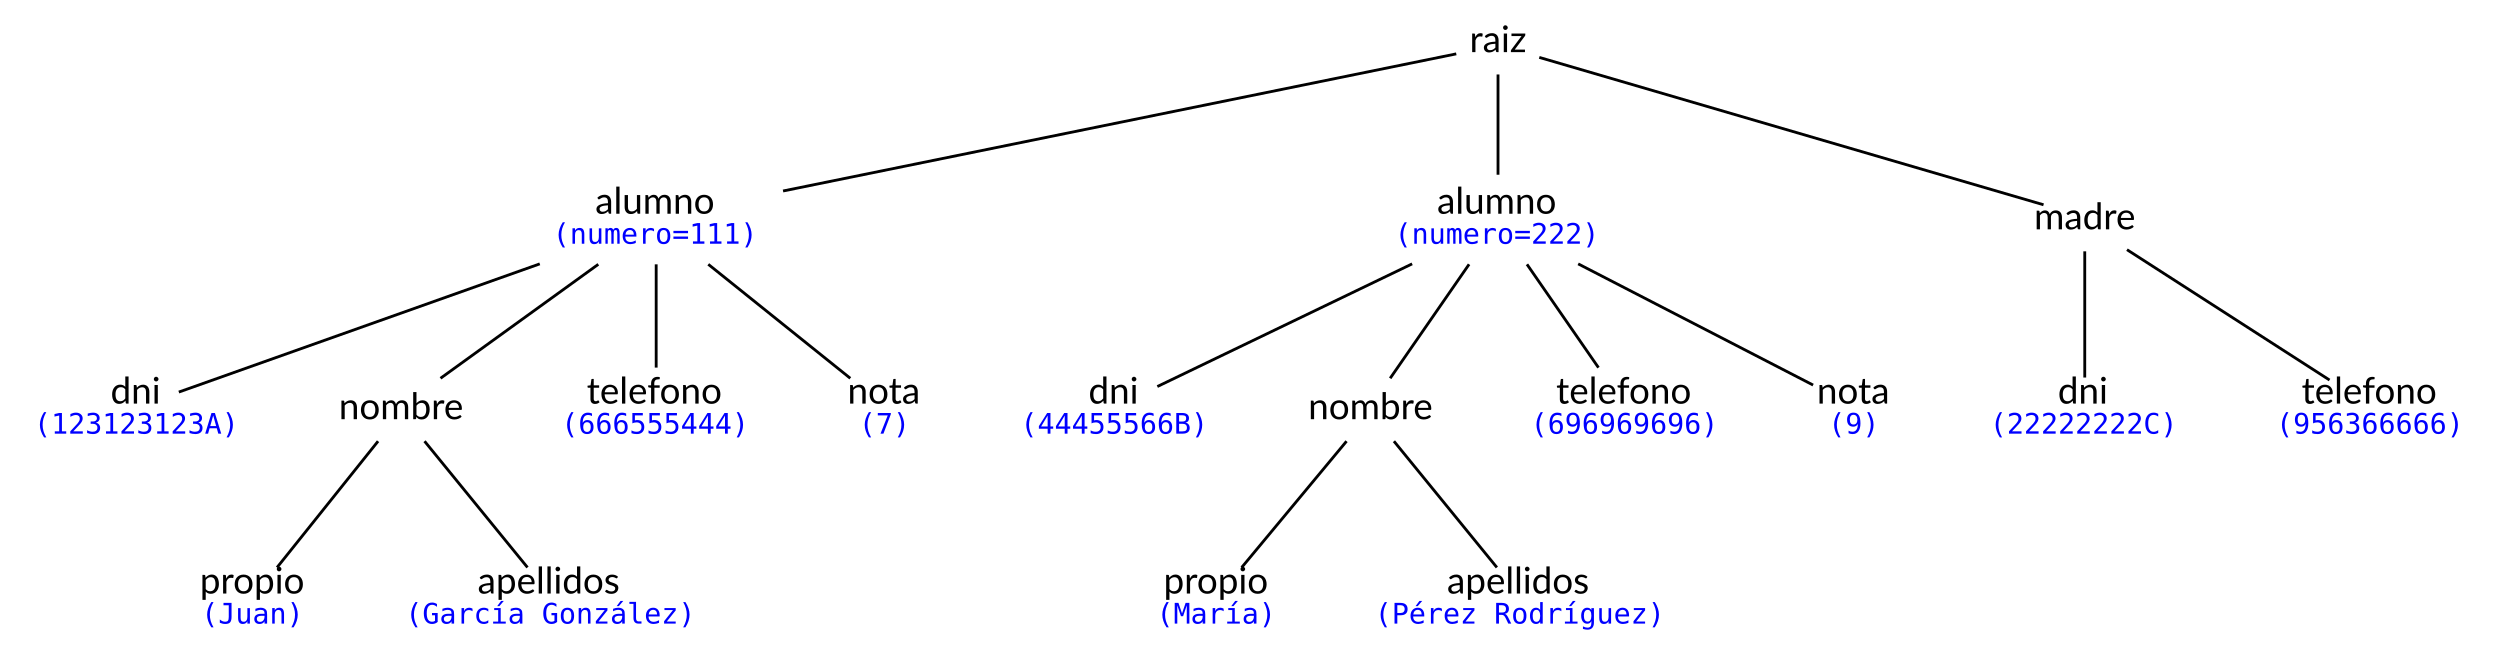
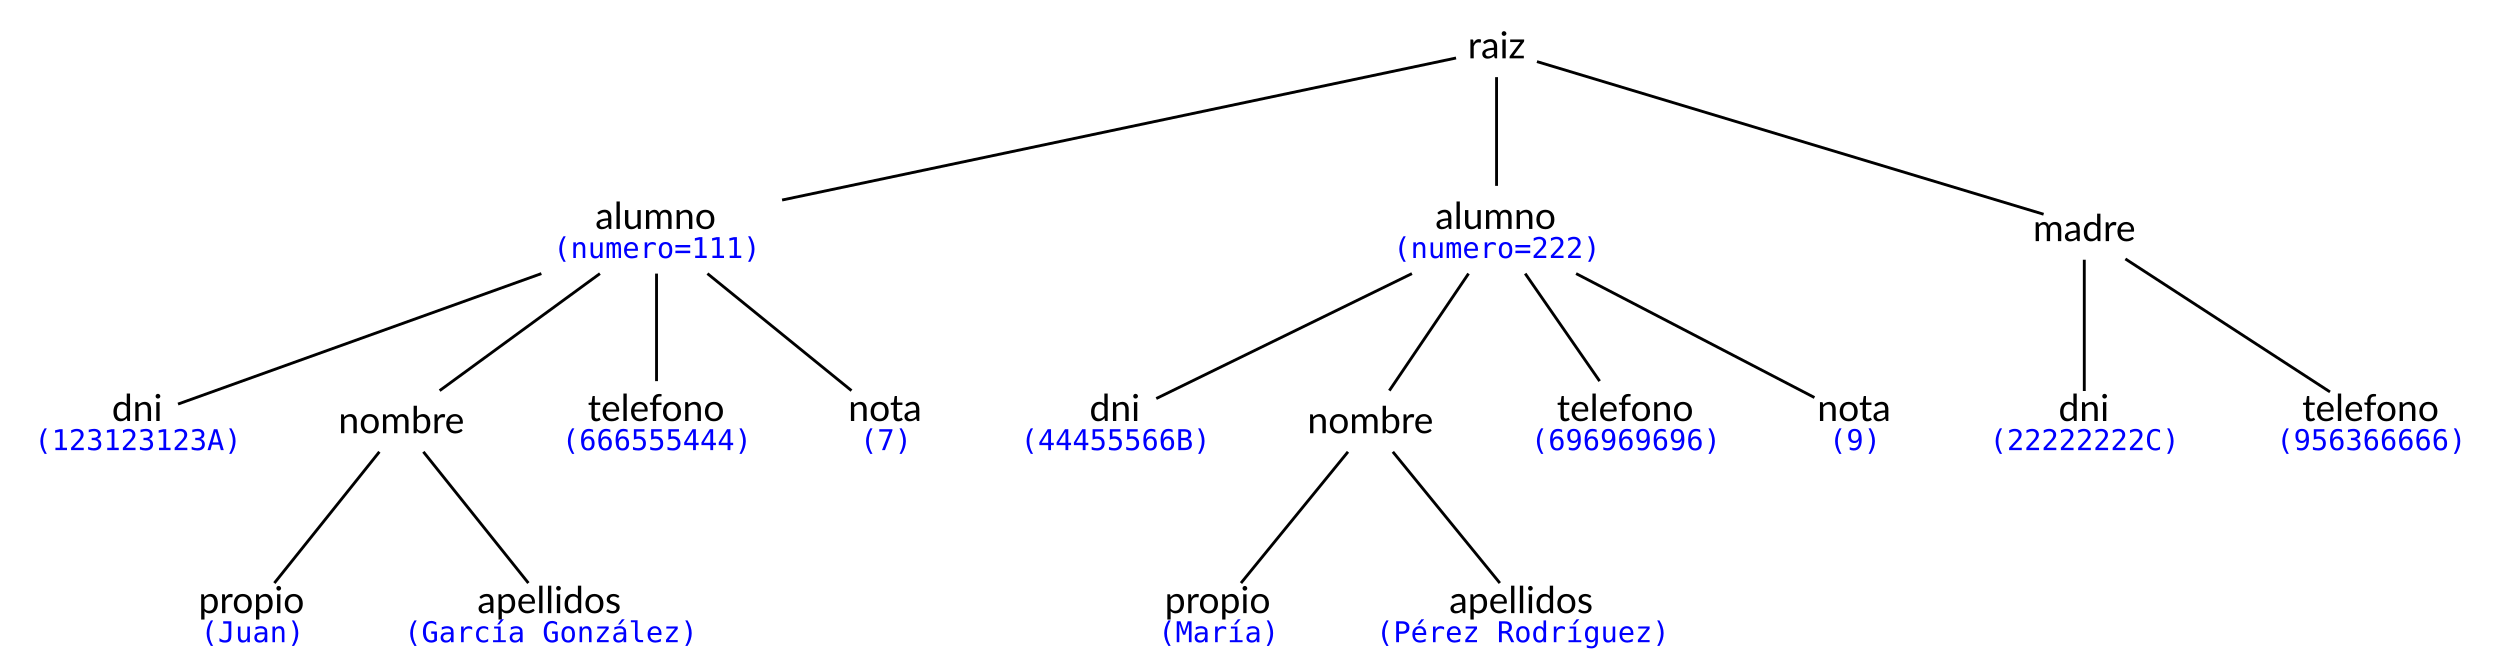
- <svg xmlns="http://www.w3.org/2000/svg" width="882pt" height="231pt" viewBox="0.00 0.00 882.00 231.00">
-   <g id="graph0" class="graph" transform="scale(1 1) rotate(0) translate(4 227)">
+ <svg xmlns="http://www.w3.org/2000/svg" width="872pt" height="234pt" viewBox="0.00 0.00 872.00 234.00">
+   <g id="graph0" class="graph" transform="scale(1 1) rotate(0) translate(4 229.5)">
    <g id="node1" class="node">
-       <polygon fill="transparent" stroke="transparent" points="272,-165 183,-165 183,-134 272,-134 272,-165" />
-       <text text-anchor="start" x="206" y="-151.6" font-family="Lato" font-size="13.00">alumno</text>
-       <text text-anchor="start" x="191" y="-141" font-family="monospace" font-size="10.00" fill="blue">(numero=111)</text>
+       <polygon fill="none" stroke="none" points="269,-165 181,-165 181,-134 269,-134 269,-165" />
+       <text xml:space="preserve" text-anchor="start" x="203.62" y="-149.65" font-family="Lato" font-size="13.00">alumno</text>
+       <text xml:space="preserve" text-anchor="start" x="189" y="-139.5" font-family="monospace" font-size="10.00" fill="blue">(numero=111)</text>
    </g>
    <g id="node2" class="node">
-       <polygon fill="transparent" stroke="transparent" points="59,-93.5 30,-93.5 30,-71.5 59,-71.5 59,-93.5" />
-       <text text-anchor="start" x="35" y="-84.6" font-family="Lato" font-size="13.00">dni</text>
-       <text text-anchor="start" x="8" y="-74" font-family="monospace" font-size="10.00" fill="blue">(123123123A)</text>
+       <polygon fill="none" stroke="none" points="58.4,-93.3 29.6,-93.3 29.6,-71.7 58.4,-71.7 58.4,-93.3" />
+       <text xml:space="preserve" text-anchor="start" x="35" y="-82.65" font-family="Lato" font-size="13.00">dni</text>
+       <text xml:space="preserve" text-anchor="start" x="8" y="-72.5" font-family="monospace" font-size="10.00" fill="blue">(123123123A)</text>
    </g>
    <g id="edge4" class="edge">
-       <path fill="none" stroke="black" d="M186.43,-133.91C145.97,-119.54 86.36,-98.37 59.09,-88.68" />
+       <path fill="none" stroke="black" d="M184.83,-134.07C144.63,-119.64 85,-98.22 58.09,-88.56" />
    </g>
    <g id="node3" class="node">
-       <polygon fill="transparent" stroke="transparent" points="152,-93.5 123,-93.5 123,-71.5 152,-71.5 152,-93.5" />
-       <text text-anchor="middle" x="137.5" y="-79.1" font-family="Lato" font-size="13.00">nombre</text>
+       <polygon fill="none" stroke="none" points="150.4,-93.3 121.6,-93.3 121.6,-71.7 150.4,-71.7 150.4,-93.3" />
+       <text xml:space="preserve" text-anchor="middle" x="136" y="-78.4" font-family="Lato" font-size="13.00">nombre</text>
    </g>
    <g id="edge5" class="edge">
-       <path fill="none" stroke="black" d="M207.08,-133.75C190.07,-121.46 166.3,-104.3 151.41,-93.54" />
+       <path fill="none" stroke="black" d="M205.25,-134.07C188.25,-121.66 164.18,-104.08 149.35,-93.25" />
    </g>
    <g id="node4" class="node">
-       <polygon fill="transparent" stroke="transparent" points="242,-97 213,-97 213,-68 242,-68 242,-97" />
-       <text text-anchor="start" x="203" y="-84.6" font-family="Lato" font-size="13.00">telefono</text>
-       <text text-anchor="start" x="194" y="-74" font-family="monospace" font-size="10.00" fill="blue">(666555444)</text>
+       <polygon fill="none" stroke="none" points="239.4,-96.9 210.6,-96.9 210.6,-68.1 239.4,-68.1 239.4,-96.9" />
+       <text xml:space="preserve" text-anchor="start" x="201" y="-82.65" font-family="Lato" font-size="13.00">telefono</text>
+       <text xml:space="preserve" text-anchor="start" x="192" y="-72.5" font-family="monospace" font-size="10.00" fill="blue">(666555444)</text>
    </g>
    <g id="edge6" class="edge">
-       <path fill="none" stroke="black" d="M227.5,-133.75C227.5,-122.81 227.5,-108.01 227.5,-97.3" />
+       <path fill="none" stroke="black" d="M225,-134.07C225,-122.85 225,-107.42 225,-96.56" />
    </g>
    <g id="node5" class="node">
-       <polygon fill="transparent" stroke="transparent" points="323,-93.5 294,-93.5 294,-71.5 323,-71.5 323,-93.5" />
-       <text text-anchor="start" x="295" y="-84.6" font-family="Lato" font-size="13.00">nota</text>
-       <text text-anchor="start" x="299" y="-74" font-family="monospace" font-size="10.00" fill="blue">(7)</text>
+       <polygon fill="none" stroke="none" points="319.4,-93.3 290.6,-93.3 290.6,-71.7 319.4,-71.7 319.4,-93.3" />
+       <text xml:space="preserve" text-anchor="start" x="291.88" y="-82.65" font-family="Lato" font-size="13.00">nota</text>
+       <text xml:space="preserve" text-anchor="start" x="296" y="-72.5" font-family="monospace" font-size="10.00" fill="blue">(7)</text>
    </g>
    <g id="edge7" class="edge">
-       <path fill="none" stroke="black" d="M245.88,-133.75C261.19,-121.46 282.58,-104.3 295.98,-93.54" />
+       <path fill="none" stroke="black" d="M242.75,-134.07C258.04,-121.66 279.67,-104.08 293,-93.25" />
    </g>
    <g id="node6" class="node">
-       <polygon fill="transparent" stroke="transparent" points="100,-26.5 71,-26.5 71,-4.5 100,-4.5 100,-26.5" />
-       <text text-anchor="start" x="66.5" y="-17.6" font-family="Lato" font-size="13.00">propio</text>
-       <text text-anchor="start" x="67" y="-7" font-family="monospace" font-size="10.00" fill="blue">(Juan)</text>
+       <polygon fill="none" stroke="none" points="98.4,-26.3 69.6,-26.3 69.6,-4.7 98.4,-4.7 98.4,-26.3" />
+       <text xml:space="preserve" text-anchor="start" x="65.25" y="-15.65" font-family="Lato" font-size="13.00">propio</text>
+       <text xml:space="preserve" text-anchor="start" x="66" y="-5.5" font-family="monospace" font-size="10.00" fill="blue">(Juan)</text>
    </g>
    <g id="edge8" class="edge">
-       <path fill="none" stroke="black" d="M129.38,-71.34C119.66,-59.2 103.5,-39 93.74,-26.8" />
+       <path fill="none" stroke="black" d="M128.33,-71.91C118.5,-59.62 101.55,-38.44 91.7,-26.13" />
    </g>
    <g id="node7" class="node">
-       <polygon fill="transparent" stroke="transparent" points="205,-26.5 176,-26.5 176,-4.5 205,-4.5 205,-26.5" />
-       <text text-anchor="start" x="164.5" y="-17.6" font-family="Lato" font-size="13.00">apellidos</text>
-       <text text-anchor="start" x="139" y="-7" font-family="monospace" font-size="10.00" fill="blue">(García González)</text>
+       <polygon fill="none" stroke="none" points="202.4,-26.3 173.6,-26.3 173.6,-4.7 202.4,-4.7 202.4,-26.3" />
+       <text xml:space="preserve" text-anchor="start" x="162.5" y="-15.65" font-family="Lato" font-size="13.00">apellidos</text>
+       <text xml:space="preserve" text-anchor="start" x="137" y="-5.5" font-family="monospace" font-size="10.00" fill="blue">(García González)</text>
    </g>
    <g id="edge9" class="edge">
-       <path fill="none" stroke="black" d="M145.78,-71.34C155.68,-59.2 172.15,-39 182.1,-26.8" />
+       <path fill="none" stroke="black" d="M143.67,-71.91C153.5,-59.62 170.45,-38.44 180.3,-26.13" />
    </g>
    <g id="node8" class="node">
-       <polygon fill="transparent" stroke="transparent" points="569,-165 480,-165 480,-134 569,-134 569,-165" />
-       <text text-anchor="start" x="503" y="-151.6" font-family="Lato" font-size="13.00">alumno</text>
-       <text text-anchor="start" x="488" y="-141" font-family="monospace" font-size="10.00" fill="blue">(numero=222)</text>
+       <polygon fill="none" stroke="none" points="562,-165 474,-165 474,-134 562,-134 562,-165" />
+       <text xml:space="preserve" text-anchor="start" x="496.62" y="-149.65" font-family="Lato" font-size="13.00">alumno</text>
+       <text xml:space="preserve" text-anchor="start" x="482" y="-139.5" font-family="monospace" font-size="10.00" fill="blue">(numero=222)</text>
    </g>
    <g id="node9" class="node">
-       <polygon fill="transparent" stroke="transparent" points="404,-93.5 375,-93.5 375,-71.5 404,-71.5 404,-93.5" />
-       <text text-anchor="start" x="380" y="-84.6" font-family="Lato" font-size="13.00">dni</text>
-       <text text-anchor="start" x="356" y="-74" font-family="monospace" font-size="10.00" fill="blue">(44455566B)</text>
+       <polygon fill="none" stroke="none" points="399.4,-93.3 370.6,-93.3 370.6,-71.7 399.4,-71.7 399.4,-93.3" />
+       <text xml:space="preserve" text-anchor="start" x="376" y="-82.65" font-family="Lato" font-size="13.00">dni</text>
+       <text xml:space="preserve" text-anchor="start" x="352" y="-72.5" font-family="monospace" font-size="10.00" fill="blue">(44455566B)</text>
    </g>
    <g id="edge10" class="edge">
-       <path fill="none" stroke="black" d="M494.2,-133.91C466.22,-120.44 425.82,-100.99 404.31,-90.63" />
+       <path fill="none" stroke="black" d="M488.48,-134.07C460.78,-120.54 420.52,-100.86 399.31,-90.49" />
    </g>
    <g id="node10" class="node">
-       <polygon fill="transparent" stroke="transparent" points="494,-93.5 465,-93.5 465,-71.5 494,-71.5 494,-93.5" />
-       <text text-anchor="middle" x="479.5" y="-79.1" font-family="Lato" font-size="13.00">nombre</text>
+       <polygon fill="none" stroke="none" points="488.4,-93.3 459.6,-93.3 459.6,-71.7 488.4,-71.7 488.4,-93.3" />
+       <text xml:space="preserve" text-anchor="middle" x="474" y="-78.4" font-family="Lato" font-size="13.00">nombre</text>
    </g>
    <g id="edge11" class="edge">
-       <path fill="none" stroke="black" d="M514.29,-133.75C505.78,-121.46 493.9,-104.3 486.45,-93.54" />
+       <path fill="none" stroke="black" d="M508.23,-134.07C499.83,-121.66 487.93,-104.08 480.6,-93.25" />
    </g>
    <g id="node11" class="node">
-       <polygon fill="transparent" stroke="transparent" points="584,-97 555,-97 555,-68 584,-68 584,-97" />
-       <text text-anchor="start" x="545" y="-84.6" font-family="Lato" font-size="13.00">telefono</text>
-       <text text-anchor="start" x="536" y="-74" font-family="monospace" font-size="10.00" fill="blue">(696969696)</text>
+       <polygon fill="none" stroke="none" points="577.4,-96.9 548.6,-96.9 548.6,-68.1 577.4,-68.1 577.4,-96.9" />
+       <text xml:space="preserve" text-anchor="start" x="539" y="-82.65" font-family="Lato" font-size="13.00">telefono</text>
+       <text xml:space="preserve" text-anchor="start" x="530" y="-72.5" font-family="monospace" font-size="10.00" fill="blue">(696969696)</text>
    </g>
    <g id="edge12" class="edge">
-       <path fill="none" stroke="black" d="M534.71,-133.75C542.28,-122.81 552.53,-108.01 559.94,-97.3" />
+       <path fill="none" stroke="black" d="M527.99,-134.07C535.75,-122.85 546.44,-107.42 553.96,-96.56" />
    </g>
    <g id="node12" class="node">
-       <polygon fill="transparent" stroke="transparent" points="665,-93.5 636,-93.5 636,-71.5 665,-71.5 665,-93.5" />
-       <text text-anchor="start" x="637" y="-84.6" font-family="Lato" font-size="13.00">nota</text>
-       <text text-anchor="start" x="641" y="-74" font-family="monospace" font-size="10.00" fill="blue">(9)</text>
+       <polygon fill="none" stroke="none" points="657.4,-93.3 628.6,-93.3 628.6,-71.7 657.4,-71.7 657.4,-93.3" />
+       <text xml:space="preserve" text-anchor="start" x="629.88" y="-82.65" font-family="Lato" font-size="13.00">nota</text>
+       <text xml:space="preserve" text-anchor="start" x="634" y="-72.5" font-family="monospace" font-size="10.00" fill="blue">(9)</text>
    </g>
    <g id="edge13" class="edge">
-       <path fill="none" stroke="black" d="M552.78,-133.91C578.46,-120.66 615.35,-101.64 635.66,-91.15" />
+       <path fill="none" stroke="black" d="M545.74,-134.07C571.49,-120.68 608.78,-101.29 628.88,-90.84" />
    </g>
    <g id="node13" class="node">
-       <polygon fill="transparent" stroke="transparent" points="440,-26.5 411,-26.5 411,-4.5 440,-4.5 440,-26.5" />
-       <text text-anchor="start" x="406.5" y="-17.6" font-family="Lato" font-size="13.00">propio</text>
-       <text text-anchor="start" x="404" y="-7" font-family="monospace" font-size="10.00" fill="blue">(María)</text>
+       <polygon fill="none" stroke="none" points="435.4,-26.3 406.6,-26.3 406.6,-4.7 435.4,-4.7 435.4,-26.3" />
+       <text xml:space="preserve" text-anchor="start" x="402.25" y="-15.65" font-family="Lato" font-size="13.00">propio</text>
+       <text xml:space="preserve" text-anchor="start" x="400" y="-5.5" font-family="monospace" font-size="10.00" fill="blue">(María)</text>
    </g>
    <g id="edge14" class="edge">
-       <path fill="none" stroke="black" d="M471.06,-71.34C460.98,-59.2 444.19,-39 434.06,-26.8" />
+       <path fill="none" stroke="black" d="M466.18,-71.91C456.16,-59.62 438.89,-38.44 428.85,-26.13" />
    </g>
    <g id="node14" class="node">
-       <polygon fill="transparent" stroke="transparent" points="547,-26.5 518,-26.5 518,-4.5 547,-4.5 547,-26.5" />
-       <text text-anchor="start" x="506.5" y="-17.6" font-family="Lato" font-size="13.00">apellidos</text>
-       <text text-anchor="start" x="481" y="-7" font-family="monospace" font-size="10.00" fill="blue">(Pérez Rodríguez)</text>
+       <polygon fill="none" stroke="none" points="541.4,-26.3 512.6,-26.3 512.6,-4.7 541.4,-4.7 541.4,-26.3" />
+       <text xml:space="preserve" text-anchor="start" x="501.5" y="-15.65" font-family="Lato" font-size="13.00">apellidos</text>
+       <text xml:space="preserve" text-anchor="start" x="476" y="-5.5" font-family="monospace" font-size="10.00" fill="blue">(Pérez Rodríguez)</text>
    </g>
    <g id="edge15" class="edge">
-       <path fill="none" stroke="black" d="M487.78,-71.34C497.68,-59.2 514.15,-39 524.1,-26.8" />
+       <path fill="none" stroke="black" d="M481.82,-71.91C491.84,-59.62 509.11,-38.44 519.15,-26.13" />
    </g>
    <g id="node15" class="node">
-       <polygon fill="transparent" stroke="transparent" points="746,-93.5 717,-93.5 717,-71.5 746,-71.5 746,-93.5" />
-       <text text-anchor="start" x="722" y="-84.6" font-family="Lato" font-size="13.00">dni</text>
-       <text text-anchor="start" x="698" y="-74" font-family="monospace" font-size="10.00" fill="blue">(22222222C)</text>
+       <polygon fill="none" stroke="none" points="737.4,-93.3 708.6,-93.3 708.6,-71.7 737.4,-71.7 737.4,-93.3" />
+       <text xml:space="preserve" text-anchor="start" x="714" y="-82.65" font-family="Lato" font-size="13.00">dni</text>
+       <text xml:space="preserve" text-anchor="start" x="690" y="-72.5" font-family="monospace" font-size="10.00" fill="blue">(22222222C)</text>
    </g>
    <g id="node16" class="node">
-       <polygon fill="transparent" stroke="transparent" points="847,-97 818,-97 818,-68 847,-68 847,-97" />
-       <text text-anchor="start" x="808" y="-84.6" font-family="Lato" font-size="13.00">telefono</text>
-       <text text-anchor="start" x="799" y="-74" font-family="monospace" font-size="10.00" fill="blue">(956366666)</text>
+       <polygon fill="none" stroke="none" points="837.4,-96.9 808.6,-96.9 808.6,-68.1 837.4,-68.1 837.4,-96.9" />
+       <text xml:space="preserve" text-anchor="start" x="799" y="-82.65" font-family="Lato" font-size="13.00">telefono</text>
+       <text xml:space="preserve" text-anchor="start" x="790" y="-72.5" font-family="monospace" font-size="10.00" fill="blue">(956366666)</text>
    </g>
    <g id="node17" class="node">
-       <polygon fill="transparent" stroke="transparent" points="539,-223 510,-223 510,-201 539,-201 539,-223" />
-       <text text-anchor="middle" x="524.5" y="-208.6" font-family="Lato" font-size="13.00">raiz</text>
+       <polygon fill="none" stroke="none" points="532.4,-224.05 503.6,-224.05 503.6,-202.45 532.4,-202.45 532.4,-224.05" />
+       <text xml:space="preserve" text-anchor="middle" x="518" y="-209.15" font-family="Lato" font-size="13.00">raiz</text>
    </g>
    <g id="edge1" class="edge">
-       <path fill="none" stroke="black" d="M509.77,-208C466.82,-199.25 340.41,-173.5 272.26,-159.62" />
+       <path fill="none" stroke="black" d="M503.87,-209.27C461.8,-200.41 336.14,-173.92 268.79,-159.73" />
    </g>
    <g id="edge2" class="edge">
-       <path fill="none" stroke="black" d="M524.5,-200.74C524.5,-191.03 524.5,-176.35 524.5,-165.36" />
+       <path fill="none" stroke="black" d="M518,-202.6C518,-192.43 518,-176.29 518,-164.67" />
    </g>
    <g id="node18" class="node">
-       <polygon fill="transparent" stroke="transparent" points="746,-160.5 717,-160.5 717,-138.5 746,-138.5 746,-160.5" />
-       <text text-anchor="middle" x="731.5" y="-146.1" font-family="Lato" font-size="13.00">madre</text>
+       <polygon fill="none" stroke="none" points="737.4,-160.3 708.6,-160.3 708.6,-138.7 737.4,-138.7 737.4,-160.3" />
+       <text xml:space="preserve" text-anchor="middle" x="723" y="-145.4" font-family="Lato" font-size="13.00">madre</text>
    </g>
    <g id="edge3" class="edge">
-       <path fill="none" stroke="black" d="M539.06,-206.75C577.06,-195.64 678.97,-165.85 716.96,-154.75" />
+       <path fill="none" stroke="black" d="M532.09,-208.01C569.54,-196.72 671.25,-166.09 708.81,-154.77" />
    </g>
    <g id="edge16" class="edge">
-       <path fill="none" stroke="black" d="M731.5,-138.34C731.5,-126.2 731.5,-106 731.5,-93.8" />
+       <path fill="none" stroke="black" d="M723,-138.91C723,-126.62 723,-105.44 723,-93.13" />
    </g>
    <g id="edge17" class="edge">
-       <path fill="none" stroke="black" d="M746.4,-138.91C765.61,-126.55 798.79,-105.19 817.86,-92.92" />
+       <path fill="none" stroke="black" d="M737.33,-139.19C756.34,-126.83 789.7,-105.14 808.7,-92.8" />
    </g>
  </g>
</svg>
